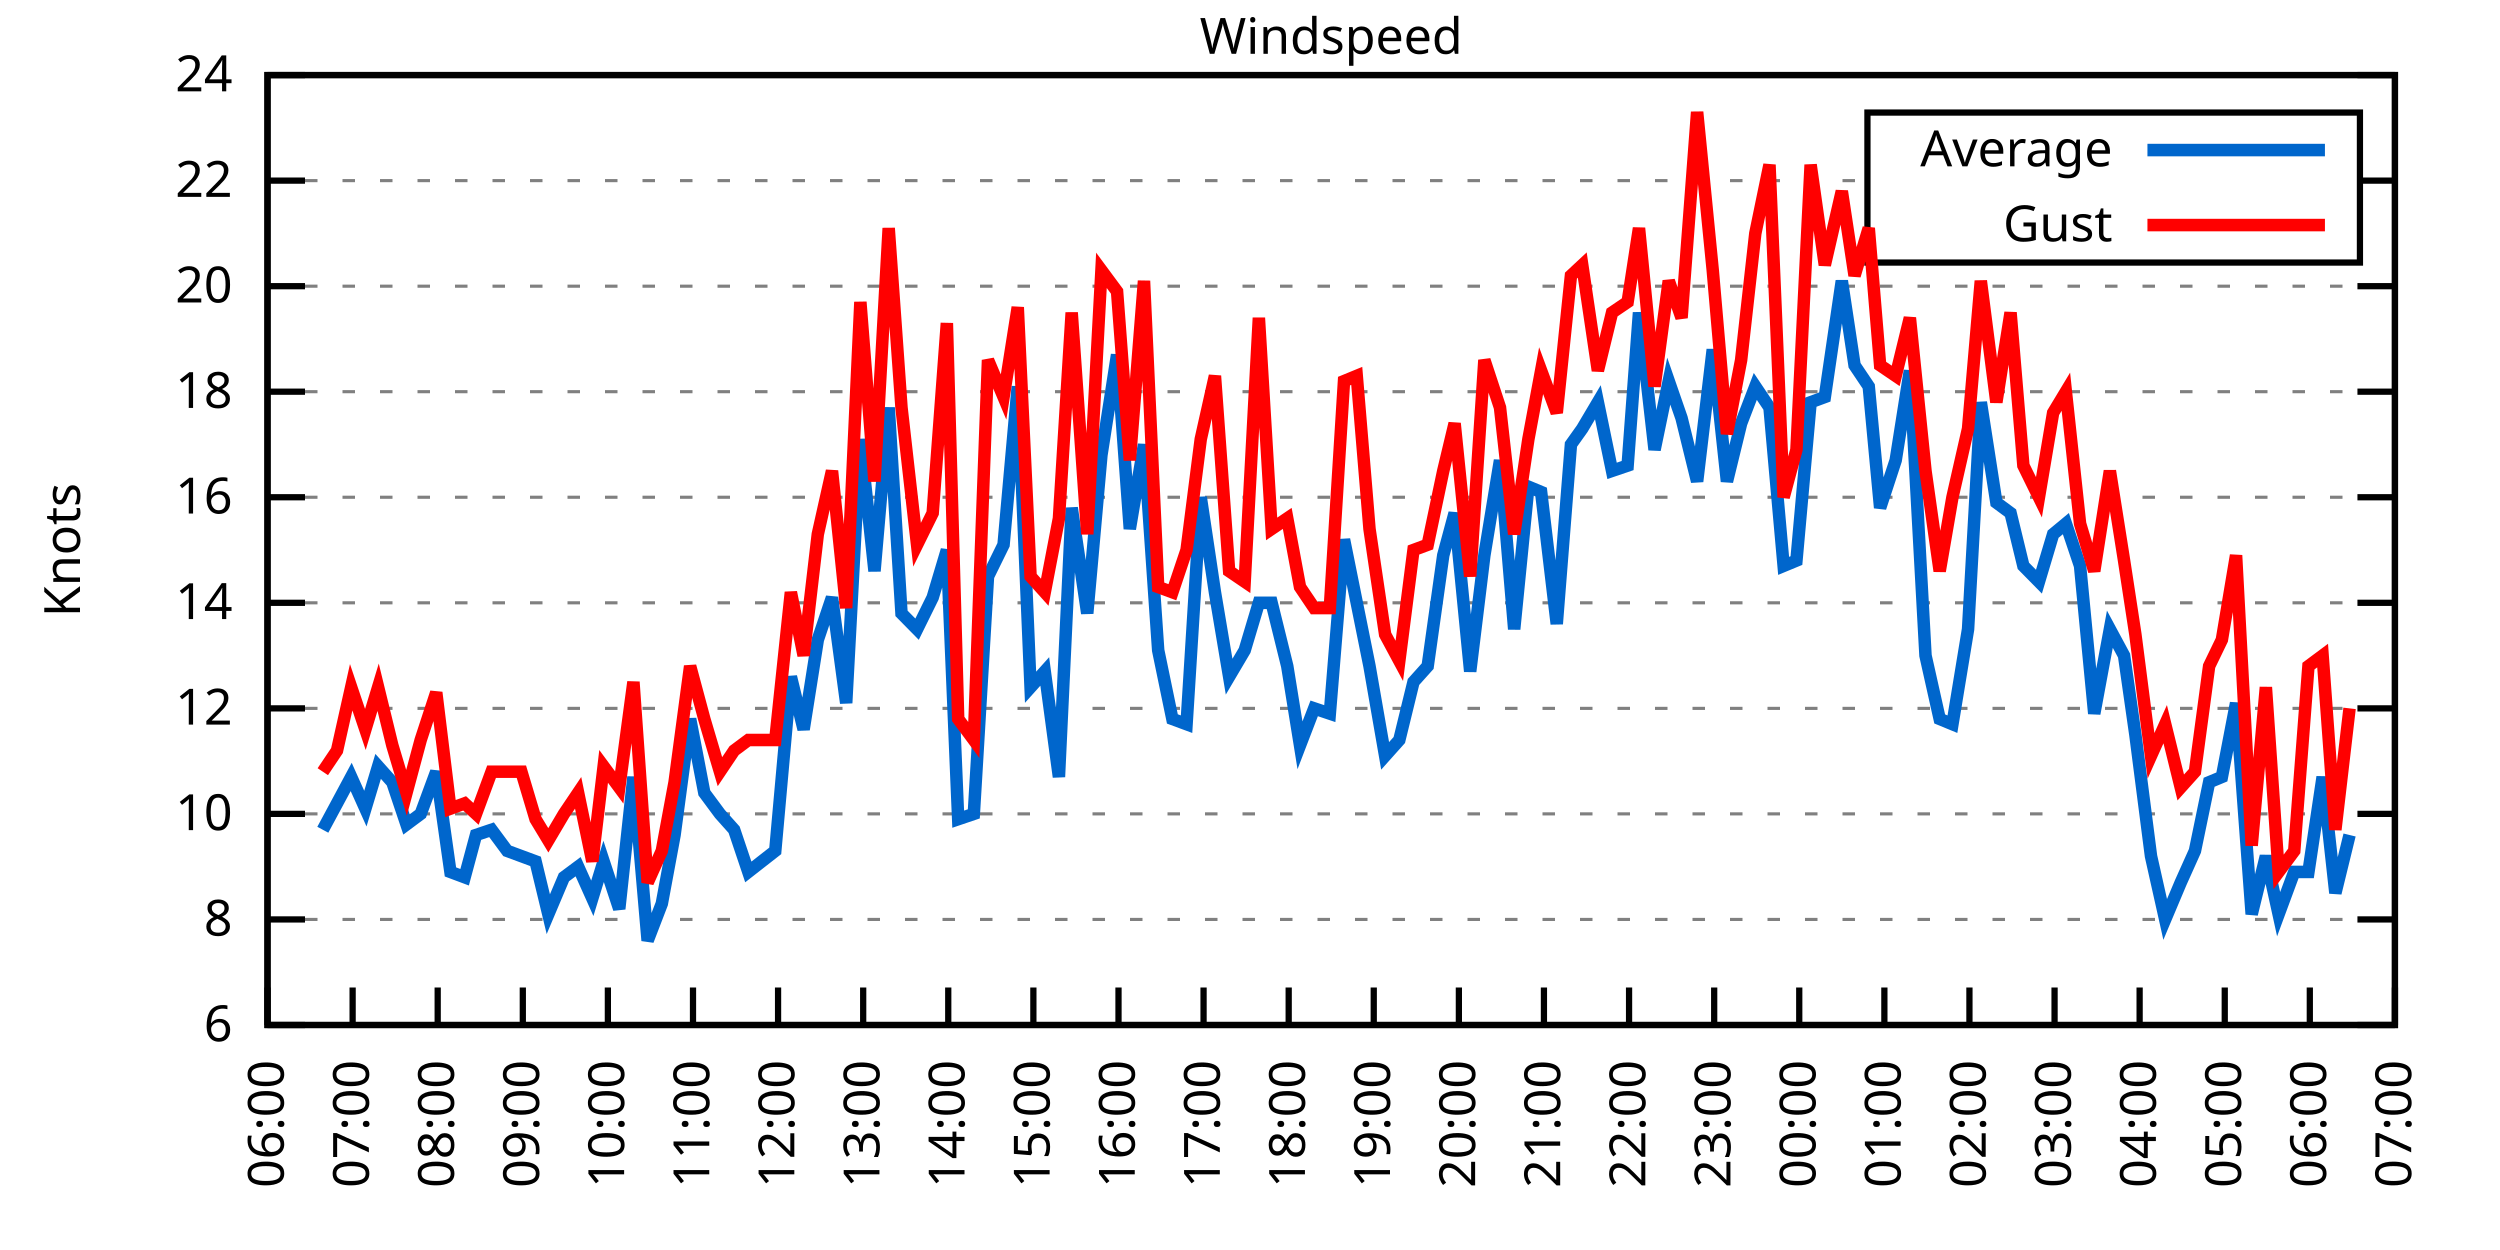
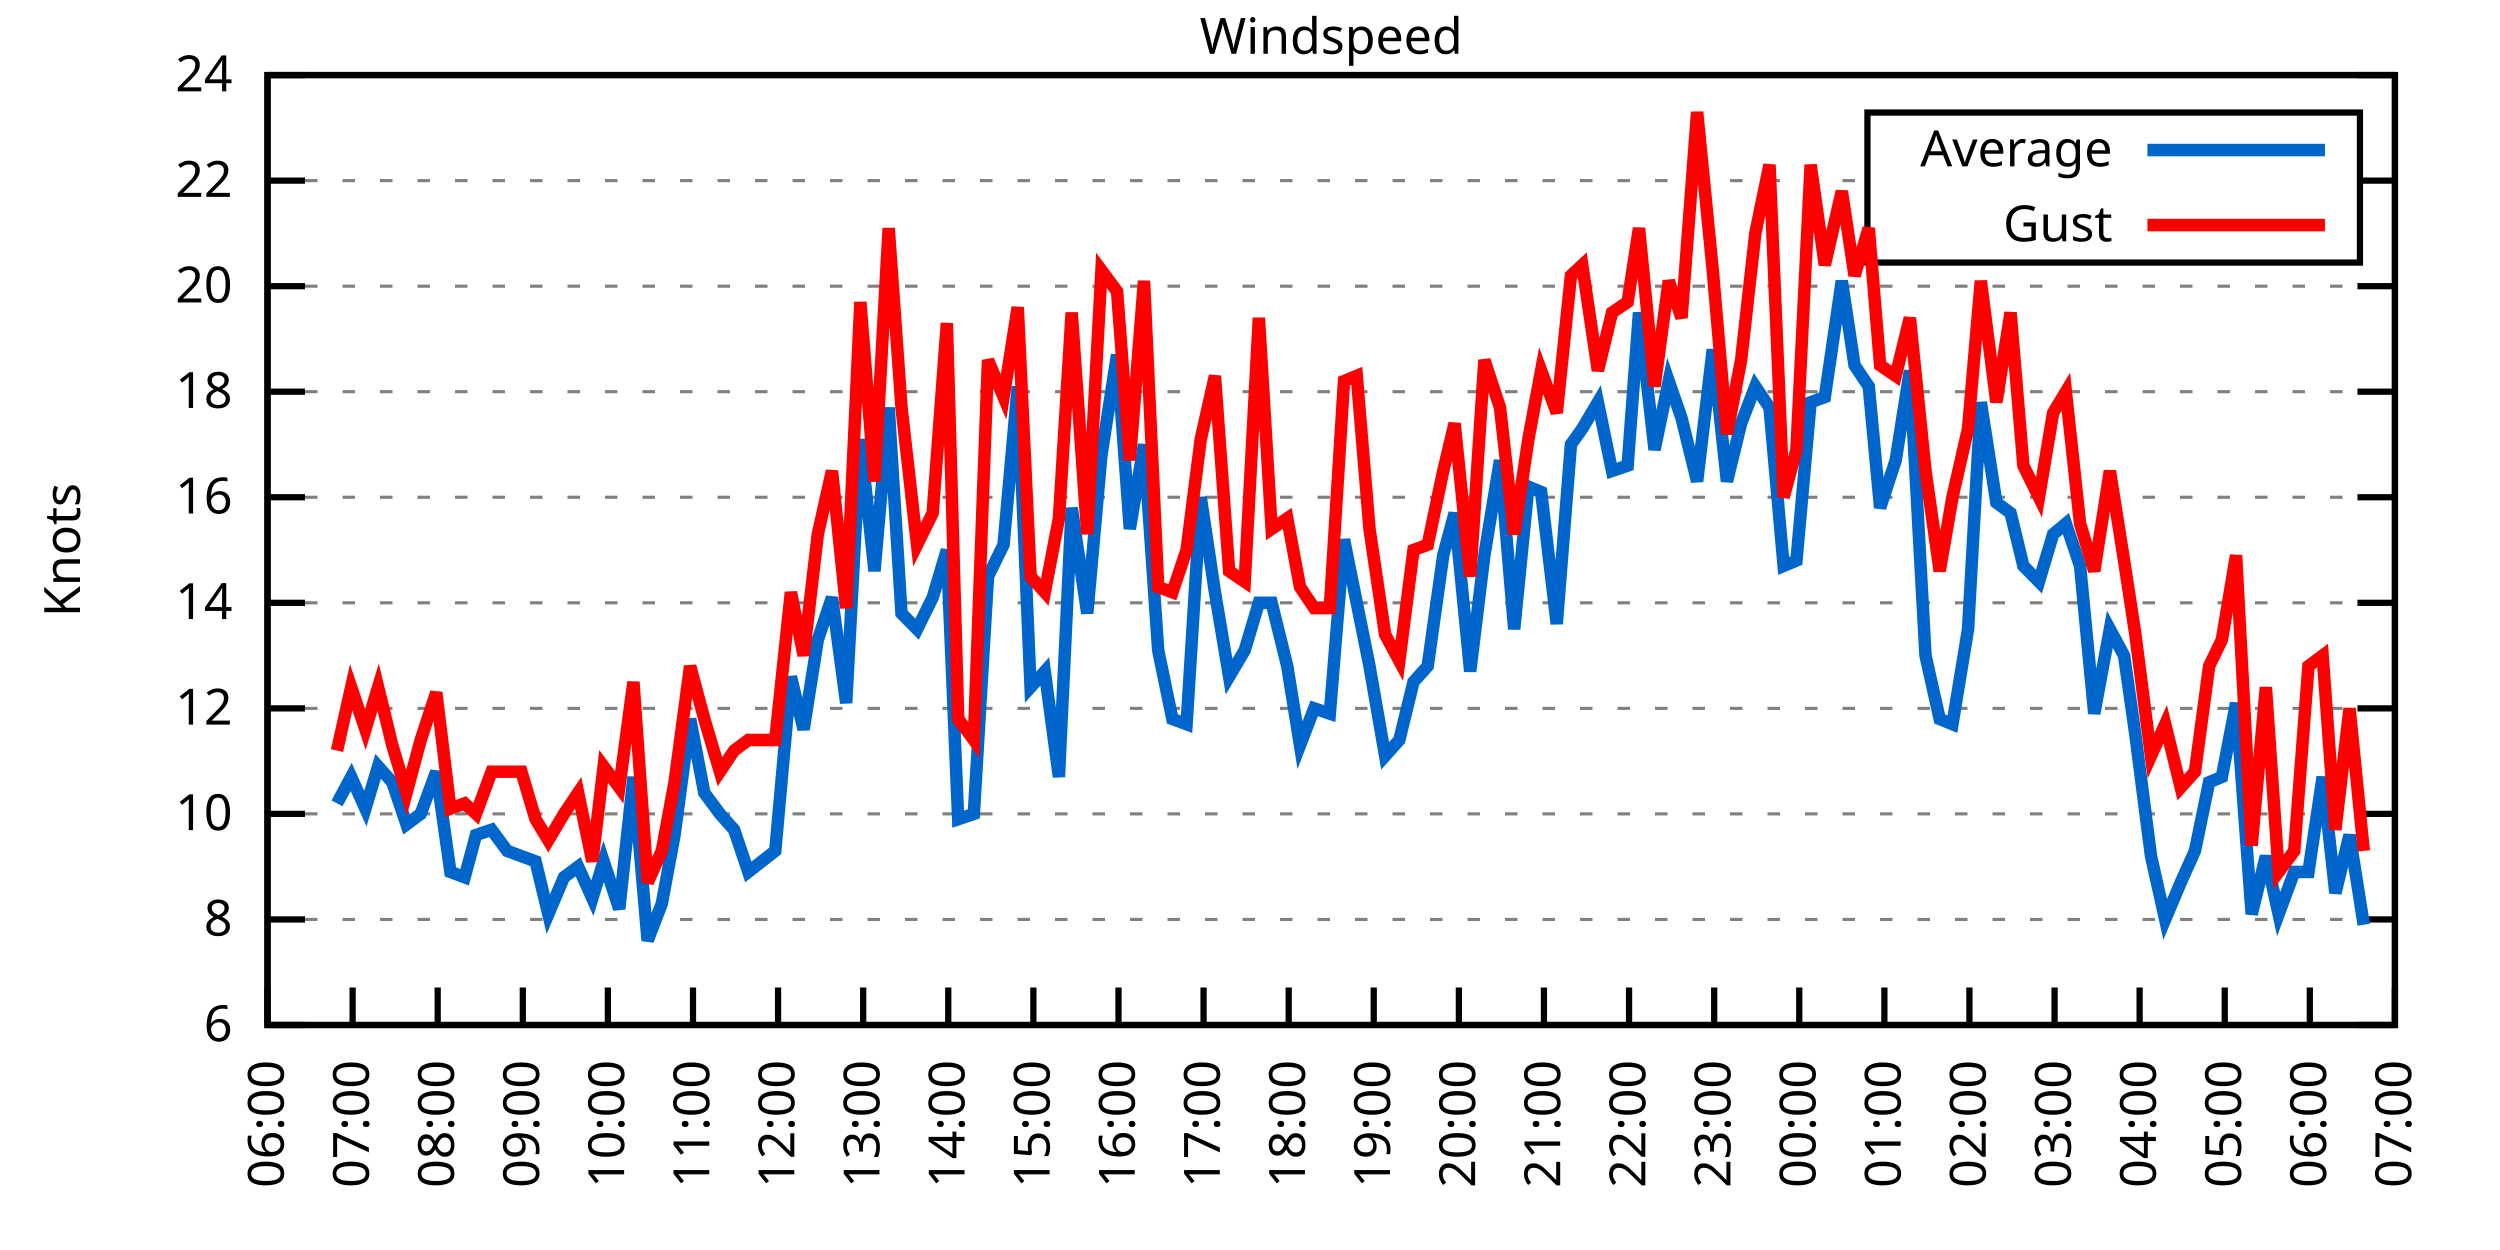
<svg xmlns="http://www.w3.org/2000/svg" xmlns:xlink="http://www.w3.org/1999/xlink" width="400" height="200" viewBox="0 0 400 200">
  <g id="gnuplot_canvas">
    <rect x="0" y="0" width="400" height="200" fill="none" />
    <defs>
      <circle id="gpDot" r="0.5" stroke-width="0.5" stroke="currentColor" />
      <path id="gpPt0" stroke-width="0.333" stroke="currentColor" d="M-1,0 h2 M0,-1 v2" />
      <path id="gpPt1" stroke-width="0.333" stroke="currentColor" d="M-1,-1 L1,1 M1,-1 L-1,1" />
      <path id="gpPt2" stroke-width="0.333" stroke="currentColor" d="M-1,0 L1,0 M0,-1 L0,1 M-1,-1 L1,1 M-1,1 L1,-1" />
      <rect id="gpPt3" stroke-width="0.333" stroke="currentColor" x="-1" y="-1" width="2" height="2" />
      <rect id="gpPt4" stroke-width="0.333" stroke="currentColor" fill="currentColor" x="-1" y="-1" width="2" height="2" />
      <circle id="gpPt5" stroke-width="0.333" stroke="currentColor" cx="0" cy="0" r="1" />
      <use xlink:href="#gpPt5" id="gpPt6" fill="currentColor" stroke="none" />
      <path id="gpPt7" stroke-width="0.333" stroke="currentColor" d="M0,-1.33 L-1.33,0.67 L1.33,0.67 z" />
      <use xlink:href="#gpPt7" id="gpPt8" fill="currentColor" stroke="none" />
      <use xlink:href="#gpPt7" id="gpPt9" stroke="currentColor" transform="rotate(180)" />
      <use xlink:href="#gpPt9" id="gpPt10" fill="currentColor" stroke="none" />
      <use xlink:href="#gpPt3" id="gpPt11" stroke="currentColor" transform="rotate(45)" />
      <use xlink:href="#gpPt11" id="gpPt12" fill="currentColor" stroke="none" />
      <path id="gpPt13" stroke-width="0.333" stroke="currentColor" d="M0,1.330 L1.265,0.411 L0.782,-1.067 L-0.782,-1.076 L-1.265,0.411 z" />
      <use xlink:href="#gpPt13" id="gpPt14" fill="currentColor" stroke="none" />
      <filter id="textbox" filterUnits="objectBoundingBox" x="0" y="0" height="1" width="1">
        <feFlood flood-color="white" flood-opacity="1" result="bgnd" />
        <feComposite in="SourceGraphic" in2="bgnd" operator="atop" />
      </filter>
      <filter id="greybox" filterUnits="objectBoundingBox" x="0" y="0" height="1" width="1">
        <feFlood flood-color="lightgrey" flood-opacity="1" result="grey" />
        <feComposite in="SourceGraphic" in2="grey" operator="atop" />
      </filter>
    </defs>
    <g fill="none" color="white" stroke="currentColor" stroke-width="1.00" stroke-linecap="butt" stroke-linejoin="miter">
</g>
    <g fill="none" color="black" stroke="currentColor" stroke-width="1.00" stroke-linecap="butt" stroke-linejoin="miter">
      <g stroke="none" shape-rendering="crispEdges">
        <polygon fill="rgb(255, 255, 255)" points="42.80,164.00 383.18,164.00 383.18,12.02 42.80,12.02 " />
      </g>
    </g>
    <g fill="none" color="black" stroke="currentColor" stroke-width="1.00" stroke-linecap="butt" stroke-linejoin="miter">
</g>
    <g fill="none" color="black" stroke="black" stroke-width="0.50" stroke-linecap="butt" stroke-linejoin="miter">
</g>
    <g fill="none" color="gray" stroke="currentColor" stroke-width="0.50" stroke-linecap="butt" stroke-linejoin="miter">
      <path stroke="gray" stroke-dasharray="2,4" class="gridline" d="M42.80,164.00 L383.19,164.00  " />
    </g>
    <g fill="none" color="gray" stroke="gray" stroke-width="1.00" stroke-linecap="butt" stroke-linejoin="miter">
</g>
    <g fill="none" color="black" stroke="currentColor" stroke-width="1.00" stroke-linecap="butt" stroke-linejoin="miter">
      <path stroke="black" d="M42.80,164.00 L48.80,164.00 M383.19,164.00 L377.19,164.00  " />
      <g transform="translate(37.20,166.60)" stroke="none" fill="black" font-family="Sans" font-size="8.00" text-anchor="end">
        <text>
          <tspan font-family="Sans"> 6</tspan>
        </text>
      </g>
    </g>
    <g fill="none" color="black" stroke="currentColor" stroke-width="1.00" stroke-linecap="butt" stroke-linejoin="miter">
</g>
    <g fill="none" color="black" stroke="black" stroke-width="0.50" stroke-linecap="butt" stroke-linejoin="miter">
</g>
    <g fill="none" color="gray" stroke="currentColor" stroke-width="0.50" stroke-linecap="butt" stroke-linejoin="miter">
      <path stroke="gray" stroke-dasharray="2,4" class="gridline" d="M42.80,147.11 L383.19,147.11  " />
    </g>
    <g fill="none" color="gray" stroke="gray" stroke-width="1.00" stroke-linecap="butt" stroke-linejoin="miter">
</g>
    <g fill="none" color="black" stroke="currentColor" stroke-width="1.00" stroke-linecap="butt" stroke-linejoin="miter">
      <path stroke="black" d="M42.80,147.11 L48.80,147.11 M383.19,147.11 L377.19,147.11  " />
      <g transform="translate(37.20,149.71)" stroke="none" fill="black" font-family="Sans" font-size="8.00" text-anchor="end">
        <text>
          <tspan font-family="Sans"> 8</tspan>
        </text>
      </g>
    </g>
    <g fill="none" color="black" stroke="currentColor" stroke-width="1.00" stroke-linecap="butt" stroke-linejoin="miter">
</g>
    <g fill="none" color="black" stroke="black" stroke-width="0.50" stroke-linecap="butt" stroke-linejoin="miter">
</g>
    <g fill="none" color="gray" stroke="currentColor" stroke-width="0.50" stroke-linecap="butt" stroke-linejoin="miter">
      <path stroke="gray" stroke-dasharray="2,4" class="gridline" d="M42.80,130.22 L383.19,130.22  " />
    </g>
    <g fill="none" color="gray" stroke="gray" stroke-width="1.00" stroke-linecap="butt" stroke-linejoin="miter">
</g>
    <g fill="none" color="black" stroke="currentColor" stroke-width="1.00" stroke-linecap="butt" stroke-linejoin="miter">
      <path stroke="black" d="M42.80,130.22 L48.80,130.22 M383.19,130.22 L377.19,130.22  " />
      <g transform="translate(37.20,132.82)" stroke="none" fill="black" font-family="Sans" font-size="8.00" text-anchor="end">
        <text>
          <tspan font-family="Sans"> 10</tspan>
        </text>
      </g>
    </g>
    <g fill="none" color="black" stroke="currentColor" stroke-width="1.00" stroke-linecap="butt" stroke-linejoin="miter">
</g>
    <g fill="none" color="black" stroke="black" stroke-width="0.50" stroke-linecap="butt" stroke-linejoin="miter">
</g>
    <g fill="none" color="gray" stroke="currentColor" stroke-width="0.50" stroke-linecap="butt" stroke-linejoin="miter">
      <path stroke="gray" stroke-dasharray="2,4" class="gridline" d="M42.80,113.34 L383.19,113.34  " />
    </g>
    <g fill="none" color="gray" stroke="gray" stroke-width="1.00" stroke-linecap="butt" stroke-linejoin="miter">
</g>
    <g fill="none" color="black" stroke="currentColor" stroke-width="1.00" stroke-linecap="butt" stroke-linejoin="miter">
      <path stroke="black" d="M42.80,113.34 L48.80,113.34 M383.19,113.34 L377.19,113.34  " />
      <g transform="translate(37.20,115.94)" stroke="none" fill="black" font-family="Sans" font-size="8.00" text-anchor="end">
        <text>
          <tspan font-family="Sans"> 12</tspan>
        </text>
      </g>
    </g>
    <g fill="none" color="black" stroke="currentColor" stroke-width="1.00" stroke-linecap="butt" stroke-linejoin="miter">
</g>
    <g fill="none" color="black" stroke="black" stroke-width="0.50" stroke-linecap="butt" stroke-linejoin="miter">
</g>
    <g fill="none" color="gray" stroke="currentColor" stroke-width="0.50" stroke-linecap="butt" stroke-linejoin="miter">
      <path stroke="gray" stroke-dasharray="2,4" class="gridline" d="M42.80,96.45 L383.19,96.45  " />
    </g>
    <g fill="none" color="gray" stroke="gray" stroke-width="1.00" stroke-linecap="butt" stroke-linejoin="miter">
</g>
    <g fill="none" color="black" stroke="currentColor" stroke-width="1.00" stroke-linecap="butt" stroke-linejoin="miter">
      <path stroke="black" d="M42.80,96.45 L48.80,96.45 M383.19,96.45 L377.19,96.45  " />
      <g transform="translate(37.20,99.05)" stroke="none" fill="black" font-family="Sans" font-size="8.00" text-anchor="end">
        <text>
          <tspan font-family="Sans"> 14</tspan>
        </text>
      </g>
    </g>
    <g fill="none" color="black" stroke="currentColor" stroke-width="1.00" stroke-linecap="butt" stroke-linejoin="miter">
</g>
    <g fill="none" color="black" stroke="black" stroke-width="0.50" stroke-linecap="butt" stroke-linejoin="miter">
</g>
    <g fill="none" color="gray" stroke="currentColor" stroke-width="0.50" stroke-linecap="butt" stroke-linejoin="miter">
      <path stroke="gray" stroke-dasharray="2,4" class="gridline" d="M42.80,79.56 L383.19,79.56  " />
    </g>
    <g fill="none" color="gray" stroke="gray" stroke-width="1.00" stroke-linecap="butt" stroke-linejoin="miter">
</g>
    <g fill="none" color="black" stroke="currentColor" stroke-width="1.00" stroke-linecap="butt" stroke-linejoin="miter">
      <path stroke="black" d="M42.80,79.56 L48.80,79.56 M383.19,79.56 L377.19,79.56  " />
      <g transform="translate(37.20,82.16)" stroke="none" fill="black" font-family="Sans" font-size="8.00" text-anchor="end">
        <text>
          <tspan font-family="Sans"> 16</tspan>
        </text>
      </g>
    </g>
    <g fill="none" color="black" stroke="currentColor" stroke-width="1.00" stroke-linecap="butt" stroke-linejoin="miter">
</g>
    <g fill="none" color="black" stroke="black" stroke-width="0.50" stroke-linecap="butt" stroke-linejoin="miter">
</g>
    <g fill="none" color="gray" stroke="currentColor" stroke-width="0.50" stroke-linecap="butt" stroke-linejoin="miter">
      <path stroke="gray" stroke-dasharray="2,4" class="gridline" d="M42.80,62.67 L383.19,62.67  " />
    </g>
    <g fill="none" color="gray" stroke="gray" stroke-width="1.00" stroke-linecap="butt" stroke-linejoin="miter">
</g>
    <g fill="none" color="black" stroke="currentColor" stroke-width="1.00" stroke-linecap="butt" stroke-linejoin="miter">
      <path stroke="black" d="M42.80,62.67 L48.80,62.67 M383.19,62.67 L377.19,62.67  " />
      <g transform="translate(37.20,65.27)" stroke="none" fill="black" font-family="Sans" font-size="8.00" text-anchor="end">
        <text>
          <tspan font-family="Sans"> 18</tspan>
        </text>
      </g>
    </g>
    <g fill="none" color="black" stroke="currentColor" stroke-width="1.00" stroke-linecap="butt" stroke-linejoin="miter">
</g>
    <g fill="none" color="black" stroke="black" stroke-width="0.50" stroke-linecap="butt" stroke-linejoin="miter">
</g>
    <g fill="none" color="gray" stroke="currentColor" stroke-width="0.50" stroke-linecap="butt" stroke-linejoin="miter">
      <path stroke="gray" stroke-dasharray="2,4" class="gridline" d="M42.80,45.79 L383.19,45.79  " />
    </g>
    <g fill="none" color="gray" stroke="gray" stroke-width="1.00" stroke-linecap="butt" stroke-linejoin="miter">
</g>
    <g fill="none" color="black" stroke="currentColor" stroke-width="1.00" stroke-linecap="butt" stroke-linejoin="miter">
      <path stroke="black" d="M42.80,45.79 L48.80,45.79 M383.19,45.79 L377.19,45.79  " />
      <g transform="translate(37.20,48.39)" stroke="none" fill="black" font-family="Sans" font-size="8.00" text-anchor="end">
        <text>
          <tspan font-family="Sans"> 20</tspan>
        </text>
      </g>
    </g>
    <g fill="none" color="black" stroke="currentColor" stroke-width="1.00" stroke-linecap="butt" stroke-linejoin="miter">
</g>
    <g fill="none" color="black" stroke="black" stroke-width="0.50" stroke-linecap="butt" stroke-linejoin="miter">
</g>
    <g fill="none" color="gray" stroke="currentColor" stroke-width="0.50" stroke-linecap="butt" stroke-linejoin="miter">
      <path stroke="gray" stroke-dasharray="2,4" class="gridline" d="M42.80,28.90 L298.79,28.90 M377.59,28.90 L383.19,28.90  " />
    </g>
    <g fill="none" color="gray" stroke="gray" stroke-width="1.00" stroke-linecap="butt" stroke-linejoin="miter">
</g>
    <g fill="none" color="black" stroke="currentColor" stroke-width="1.00" stroke-linecap="butt" stroke-linejoin="miter">
      <path stroke="black" d="M42.80,28.90 L48.80,28.90 M383.19,28.90 L377.19,28.90  " />
      <g transform="translate(37.20,31.50)" stroke="none" fill="black" font-family="Sans" font-size="8.00" text-anchor="end">
        <text>
          <tspan font-family="Sans"> 22</tspan>
        </text>
      </g>
    </g>
    <g fill="none" color="black" stroke="currentColor" stroke-width="1.00" stroke-linecap="butt" stroke-linejoin="miter">
</g>
    <g fill="none" color="black" stroke="black" stroke-width="0.50" stroke-linecap="butt" stroke-linejoin="miter">
</g>
    <g fill="none" color="gray" stroke="currentColor" stroke-width="0.50" stroke-linecap="butt" stroke-linejoin="miter">
      <path stroke="gray" stroke-dasharray="2,4" class="gridline" d="M42.80,12.01 L383.19,12.01  " />
    </g>
    <g fill="none" color="gray" stroke="gray" stroke-width="1.00" stroke-linecap="butt" stroke-linejoin="miter">
</g>
    <g fill="none" color="black" stroke="currentColor" stroke-width="1.00" stroke-linecap="butt" stroke-linejoin="miter">
      <path stroke="black" d="M42.80,12.01 L48.80,12.01 M383.19,12.01 L377.19,12.01  " />
      <g transform="translate(37.20,14.61)" stroke="none" fill="black" font-family="Sans" font-size="8.00" text-anchor="end">
        <text>
          <tspan font-family="Sans"> 24</tspan>
        </text>
      </g>
    </g>
    <g fill="none" color="black" stroke="currentColor" stroke-width="1.00" stroke-linecap="butt" stroke-linejoin="miter">
      <path stroke="black" d="M42.80,164.00 L42.80,158.00  " />
      <g transform="translate(45.40,169.60) rotate(270.00)" stroke="none" fill="black" font-family="Sans" font-size="8.00" text-anchor="end">
        <text>
          <tspan font-family="Sans">06:00</tspan>
        </text>
      </g>
    </g>
    <g fill="none" color="black" stroke="currentColor" stroke-width="1.00" stroke-linecap="butt" stroke-linejoin="miter">
      <path stroke="black" d="M56.42,164.00 L56.42,158.00  " />
      <g transform="translate(59.02,169.60) rotate(270.00)" stroke="none" fill="black" font-family="Sans" font-size="8.00" text-anchor="end">
        <text>
          <tspan font-family="Sans">07:00</tspan>
        </text>
      </g>
    </g>
    <g fill="none" color="black" stroke="currentColor" stroke-width="1.00" stroke-linecap="butt" stroke-linejoin="miter">
      <path stroke="black" d="M70.03,164.00 L70.03,158.00  " />
      <g transform="translate(72.63,169.60) rotate(270.00)" stroke="none" fill="black" font-family="Sans" font-size="8.00" text-anchor="end">
        <text>
          <tspan font-family="Sans">08:00</tspan>
        </text>
      </g>
    </g>
    <g fill="none" color="black" stroke="currentColor" stroke-width="1.00" stroke-linecap="butt" stroke-linejoin="miter">
      <path stroke="black" d="M83.65,164.00 L83.65,158.00  " />
      <g transform="translate(86.25,169.60) rotate(270.00)" stroke="none" fill="black" font-family="Sans" font-size="8.00" text-anchor="end">
        <text>
          <tspan font-family="Sans">09:00</tspan>
        </text>
      </g>
    </g>
    <g fill="none" color="black" stroke="currentColor" stroke-width="1.00" stroke-linecap="butt" stroke-linejoin="miter">
      <path stroke="black" d="M97.26,164.00 L97.26,158.00  " />
      <g transform="translate(99.86,169.60) rotate(270.00)" stroke="none" fill="black" font-family="Sans" font-size="8.00" text-anchor="end">
        <text>
          <tspan font-family="Sans">10:00</tspan>
        </text>
      </g>
    </g>
    <g fill="none" color="black" stroke="currentColor" stroke-width="1.00" stroke-linecap="butt" stroke-linejoin="miter">
      <path stroke="black" d="M110.88,164.00 L110.88,158.00  " />
      <g transform="translate(113.48,169.60) rotate(270.00)" stroke="none" fill="black" font-family="Sans" font-size="8.00" text-anchor="end">
        <text>
          <tspan font-family="Sans">11:00</tspan>
        </text>
      </g>
    </g>
    <g fill="none" color="black" stroke="currentColor" stroke-width="1.00" stroke-linecap="butt" stroke-linejoin="miter">
      <path stroke="black" d="M124.49,164.00 L124.49,158.00  " />
      <g transform="translate(127.09,169.60) rotate(270.00)" stroke="none" fill="black" font-family="Sans" font-size="8.00" text-anchor="end">
        <text>
          <tspan font-family="Sans">12:00</tspan>
        </text>
      </g>
    </g>
    <g fill="none" color="black" stroke="currentColor" stroke-width="1.00" stroke-linecap="butt" stroke-linejoin="miter">
      <path stroke="black" d="M138.11,164.00 L138.11,158.00  " />
      <g transform="translate(140.71,169.60) rotate(270.00)" stroke="none" fill="black" font-family="Sans" font-size="8.00" text-anchor="end">
        <text>
          <tspan font-family="Sans">13:00</tspan>
        </text>
      </g>
    </g>
    <g fill="none" color="black" stroke="currentColor" stroke-width="1.00" stroke-linecap="butt" stroke-linejoin="miter">
      <path stroke="black" d="M151.72,164.00 L151.72,158.00  " />
      <g transform="translate(154.32,169.60) rotate(270.00)" stroke="none" fill="black" font-family="Sans" font-size="8.00" text-anchor="end">
        <text>
          <tspan font-family="Sans">14:00</tspan>
        </text>
      </g>
    </g>
    <g fill="none" color="black" stroke="currentColor" stroke-width="1.00" stroke-linecap="butt" stroke-linejoin="miter">
      <path stroke="black" d="M165.34,164.00 L165.34,158.00  " />
      <g transform="translate(167.94,169.60) rotate(270.00)" stroke="none" fill="black" font-family="Sans" font-size="8.00" text-anchor="end">
        <text>
          <tspan font-family="Sans">15:00</tspan>
        </text>
      </g>
    </g>
    <g fill="none" color="black" stroke="currentColor" stroke-width="1.00" stroke-linecap="butt" stroke-linejoin="miter">
      <path stroke="black" d="M178.96,164.00 L178.96,158.00  " />
      <g transform="translate(181.56,169.60) rotate(270.00)" stroke="none" fill="black" font-family="Sans" font-size="8.00" text-anchor="end">
        <text>
          <tspan font-family="Sans">16:00</tspan>
        </text>
      </g>
    </g>
    <g fill="none" color="black" stroke="currentColor" stroke-width="1.00" stroke-linecap="butt" stroke-linejoin="miter">
      <path stroke="black" d="M192.57,164.00 L192.57,158.00  " />
      <g transform="translate(195.17,169.60) rotate(270.00)" stroke="none" fill="black" font-family="Sans" font-size="8.00" text-anchor="end">
        <text>
          <tspan font-family="Sans">17:00</tspan>
        </text>
      </g>
    </g>
    <g fill="none" color="black" stroke="currentColor" stroke-width="1.00" stroke-linecap="butt" stroke-linejoin="miter">
      <path stroke="black" d="M206.19,164.00 L206.19,158.00  " />
      <g transform="translate(208.79,169.60) rotate(270.00)" stroke="none" fill="black" font-family="Sans" font-size="8.00" text-anchor="end">
        <text>
          <tspan font-family="Sans">18:00</tspan>
        </text>
      </g>
    </g>
    <g fill="none" color="black" stroke="currentColor" stroke-width="1.00" stroke-linecap="butt" stroke-linejoin="miter">
      <path stroke="black" d="M219.80,164.00 L219.80,158.00  " />
      <g transform="translate(222.40,169.60) rotate(270.00)" stroke="none" fill="black" font-family="Sans" font-size="8.00" text-anchor="end">
        <text>
          <tspan font-family="Sans">19:00</tspan>
        </text>
      </g>
    </g>
    <g fill="none" color="black" stroke="currentColor" stroke-width="1.00" stroke-linecap="butt" stroke-linejoin="miter">
      <path stroke="black" d="M233.42,164.00 L233.42,158.00  " />
      <g transform="translate(236.02,169.60) rotate(270.00)" stroke="none" fill="black" font-family="Sans" font-size="8.00" text-anchor="end">
        <text>
          <tspan font-family="Sans">20:00</tspan>
        </text>
      </g>
    </g>
    <g fill="none" color="black" stroke="currentColor" stroke-width="1.00" stroke-linecap="butt" stroke-linejoin="miter">
      <path stroke="black" d="M247.03,164.00 L247.03,158.00  " />
      <g transform="translate(249.63,169.60) rotate(270.00)" stroke="none" fill="black" font-family="Sans" font-size="8.00" text-anchor="end">
        <text>
          <tspan font-family="Sans">21:00</tspan>
        </text>
      </g>
    </g>
    <g fill="none" color="black" stroke="currentColor" stroke-width="1.00" stroke-linecap="butt" stroke-linejoin="miter">
      <path stroke="black" d="M260.65,164.00 L260.65,158.00  " />
      <g transform="translate(263.25,169.60) rotate(270.00)" stroke="none" fill="black" font-family="Sans" font-size="8.00" text-anchor="end">
        <text>
          <tspan font-family="Sans">22:00</tspan>
        </text>
      </g>
    </g>
    <g fill="none" color="black" stroke="currentColor" stroke-width="1.00" stroke-linecap="butt" stroke-linejoin="miter">
      <path stroke="black" d="M274.27,164.00 L274.27,158.00  " />
      <g transform="translate(276.87,169.60) rotate(270.00)" stroke="none" fill="black" font-family="Sans" font-size="8.00" text-anchor="end">
        <text>
          <tspan font-family="Sans">23:00</tspan>
        </text>
      </g>
    </g>
    <g fill="none" color="black" stroke="currentColor" stroke-width="1.00" stroke-linecap="butt" stroke-linejoin="miter">
      <path stroke="black" d="M287.88,164.00 L287.88,158.00  " />
      <g transform="translate(290.48,169.60) rotate(270.00)" stroke="none" fill="black" font-family="Sans" font-size="8.00" text-anchor="end">
        <text>
          <tspan font-family="Sans">00:00</tspan>
        </text>
      </g>
    </g>
    <g fill="none" color="black" stroke="currentColor" stroke-width="1.00" stroke-linecap="butt" stroke-linejoin="miter">
      <path stroke="black" d="M301.50,164.00 L301.50,158.00  " />
      <g transform="translate(304.10,169.60) rotate(270.00)" stroke="none" fill="black" font-family="Sans" font-size="8.00" text-anchor="end">
        <text>
          <tspan font-family="Sans">01:00</tspan>
        </text>
      </g>
    </g>
    <g fill="none" color="black" stroke="currentColor" stroke-width="1.00" stroke-linecap="butt" stroke-linejoin="miter">
      <path stroke="black" d="M315.11,164.00 L315.11,158.00  " />
      <g transform="translate(317.71,169.60) rotate(270.00)" stroke="none" fill="black" font-family="Sans" font-size="8.00" text-anchor="end">
        <text>
          <tspan font-family="Sans">02:00</tspan>
        </text>
      </g>
    </g>
    <g fill="none" color="black" stroke="currentColor" stroke-width="1.00" stroke-linecap="butt" stroke-linejoin="miter">
      <path stroke="black" d="M328.73,164.00 L328.73,158.00  " />
      <g transform="translate(331.33,169.60) rotate(270.00)" stroke="none" fill="black" font-family="Sans" font-size="8.00" text-anchor="end">
        <text>
          <tspan font-family="Sans">03:00</tspan>
        </text>
      </g>
    </g>
    <g fill="none" color="black" stroke="currentColor" stroke-width="1.00" stroke-linecap="butt" stroke-linejoin="miter">
      <path stroke="black" d="M342.34,164.00 L342.34,158.00  " />
      <g transform="translate(344.94,169.60) rotate(270.00)" stroke="none" fill="black" font-family="Sans" font-size="8.00" text-anchor="end">
        <text>
          <tspan font-family="Sans">04:00</tspan>
        </text>
      </g>
    </g>
    <g fill="none" color="black" stroke="currentColor" stroke-width="1.00" stroke-linecap="butt" stroke-linejoin="miter">
      <path stroke="black" d="M355.96,164.00 L355.96,158.00  " />
      <g transform="translate(358.56,169.60) rotate(270.00)" stroke="none" fill="black" font-family="Sans" font-size="8.00" text-anchor="end">
        <text>
          <tspan font-family="Sans">05:00</tspan>
        </text>
      </g>
    </g>
    <g fill="none" color="black" stroke="currentColor" stroke-width="1.00" stroke-linecap="butt" stroke-linejoin="miter">
      <path stroke="black" d="M369.57,164.00 L369.57,158.00  " />
      <g transform="translate(372.17,169.60) rotate(270.00)" stroke="none" fill="black" font-family="Sans" font-size="8.00" text-anchor="end">
        <text>
          <tspan font-family="Sans">06:00</tspan>
        </text>
      </g>
    </g>
    <g fill="none" color="black" stroke="currentColor" stroke-width="1.00" stroke-linecap="butt" stroke-linejoin="miter">
      <path stroke="black" d="M383.19,164.00 L383.19,158.00  " />
      <g transform="translate(385.79,169.60) rotate(270.00)" stroke="none" fill="black" font-family="Sans" font-size="8.00" text-anchor="end">
        <text>
          <tspan font-family="Sans">07:00</tspan>
        </text>
      </g>
    </g>
    <g fill="none" color="black" stroke="currentColor" stroke-width="1.00" stroke-linecap="butt" stroke-linejoin="miter">
</g>
    <g fill="none" color="black" stroke="currentColor" stroke-width="1.00" stroke-linecap="butt" stroke-linejoin="miter">
      <path stroke="black" d="M42.80,12.01 L42.80,164.00 L383.19,164.00 L383.19,12.01 L42.80,12.01 Z  " />
    </g>
    <g fill="none" color="black" stroke="currentColor" stroke-width="1.00" stroke-linecap="butt" stroke-linejoin="miter">
</g>
    <g fill="none" color="black" stroke="currentColor" stroke-width="1.00" stroke-linecap="butt" stroke-linejoin="miter">
      <path stroke="black" d="M298.79,42.01 L298.79,18.01 L377.59,18.01 L377.59,42.01 L298.79,42.01 Z  " />
    </g>
    <g id="Windspeed_plot_1">
      <g fill="none" color="white" stroke="black" stroke-width="2.00" stroke-linecap="butt" stroke-linejoin="miter">
</g>
      <g fill="none" color="black" stroke="currentColor" stroke-width="2.00" stroke-linecap="butt" stroke-linejoin="miter">
        <g transform="translate(337.99,26.61)" stroke="none" fill="black" font-family="Sans" font-size="8.00" text-anchor="end">
          <text>
            <tspan font-family="Sans">Average</tspan>
          </text>
        </g>
      </g>
      <g fill="none" color="black" stroke="currentColor" stroke-width="2.00" stroke-linecap="butt" stroke-linejoin="miter">
-         <path stroke="rgb(  0, 102, 204)" d="M343.59,24.01 L371.99,24.01 M51.65,132.76 L53.92,128.54 L56.19,124.31 L58.46,129.38 L60.50,122.62 L62.77,125.16   L65.04,131.91 L67.31,130.22 L69.80,123.47 L72.07,139.51 L74.34,140.36 L76.16,133.60 L78.65,132.76 L81.15,136.14   L83.42,136.98 L85.69,137.82 L87.73,146.27 L90.23,140.36 L92.50,138.67 L94.77,143.73 L96.58,137.82 L99.08,145.42   L101.35,124.31 L103.62,150.49 L105.89,144.58 L107.93,133.60 L110.42,115.03 L112.69,126.85 L115.19,130.22 L117.46,132.76   L119.73,139.51 L124.04,136.14 L126.54,108.27 L128.58,116.71 L130.85,102.36 L133.12,95.60 L135.39,112.49 L137.66,70.27   L139.92,91.38 L142.19,65.21 L144.24,98.14 L146.73,100.67 L149.23,95.60 L151.50,88.00 L153.31,131.07 L155.81,130.22   L158.08,92.23 L160.57,87.16 L162.84,61.83 L164.89,109.96 L167.16,107.43 L169.43,124.31 L171.47,81.25 L173.96,98.14   L176.23,72.81 L178.73,56.76 L180.77,84.63 L183.04,71.12 L185.31,104.05 L187.58,115.03 L189.85,115.87 L192.12,79.56   L194.39,94.76 L196.66,108.27 L199.15,104.05 L201.42,96.45 L203.46,96.45 L205.96,106.58 L208.00,119.25 L210.27,113.34   L212.77,114.18 L215.04,86.32 L217.08,96.45 L219.12,106.58 L221.62,120.94 L223.89,118.40 L226.16,109.11 L228.43,106.58   L230.92,88.85 L232.74,82.09 L235.23,107.43 L237.50,88.85 L240.00,73.65 L242.27,100.67 L244.54,77.87 L246.58,78.72   L249.08,99.83 L251.35,71.12 L253.16,68.58 L255.66,64.36 L257.93,75.34 L260.42,74.49 L262.24,50.01 L264.73,71.96   L267.00,60.98 L269.05,66.90 L271.54,77.03 L274.04,55.92 L276.31,77.03 L278.58,67.74 L280.85,61.83 L283.12,65.21   L285.38,90.54 L287.43,89.69 L289.70,64.36 L291.97,63.52 L294.69,44.94 L296.73,58.45 L299.00,61.83 L300.82,81.25   L303.31,73.65 L305.58,59.30 L308.08,104.89 L310.35,115.03 L312.39,115.87 L314.89,100.67 L316.93,64.36 L319.42,80.41   L321.69,82.09 L323.74,90.54 L326.23,93.07 L328.50,85.47 L330.54,83.78 L332.81,90.54 L335.08,114.18 L337.58,100.67   L339.85,104.89 L341.66,117.56 L344.16,136.98 L346.43,147.11 L348.92,141.20 L351.19,136.14 L353.46,125.16 L355.50,124.31   L357.77,112.49 L360.27,146.27 L362.54,136.98 L364.58,146.27 L367.08,139.51 L369.35,139.51 L371.62,124.31 L373.66,142.89   L375.93,133.60  " />
+         <path stroke="rgb(  0, 102, 204)" d="M343.59,24.01 L371.99,24.01 M53.92,128.54 L56.19,124.31 L58.46,129.38 L60.50,122.62 L62.77,125.16 L65.04,131.91   L67.31,130.22 L69.80,123.47 L72.07,139.51 L74.34,140.36 L76.16,133.60 L78.65,132.76 L81.15,136.14 L83.42,136.98   L85.69,137.82 L87.73,146.27 L90.23,140.36 L92.50,138.67 L94.77,143.73 L96.58,137.82 L99.08,145.42 L101.35,124.31   L103.62,150.49 L105.89,144.58 L107.93,133.60 L110.42,115.03 L112.69,126.85 L115.19,130.22 L117.46,132.76 L119.73,139.51   L124.04,136.14 L126.54,108.27 L128.58,116.71 L130.85,102.36 L133.12,95.60 L135.39,112.49 L137.66,70.27 L139.92,91.38   L142.19,65.21 L144.24,98.14 L146.73,100.67 L149.23,95.60 L151.50,88.00 L153.31,131.07 L155.81,130.22 L158.08,92.23   L160.57,87.16 L162.84,61.83 L164.89,109.96 L167.16,107.43 L169.43,124.31 L171.47,81.25 L173.96,98.14 L176.23,72.81   L178.73,56.76 L180.77,84.63 L183.04,71.12 L185.31,104.05 L187.58,115.03 L189.85,115.87 L192.12,79.56 L194.39,94.76   L196.66,108.27 L199.15,104.05 L201.42,96.45 L203.46,96.45 L205.96,106.58 L208.00,119.25 L210.27,113.34 L212.77,114.18   L215.04,86.32 L217.08,96.45 L219.12,106.58 L221.62,120.94 L223.89,118.40 L226.16,109.11 L228.43,106.58 L230.92,88.85   L232.74,82.09 L235.23,107.43 L237.50,88.85 L240.00,73.65 L242.27,100.67 L244.54,77.87 L246.58,78.72 L249.08,99.83   L251.35,71.12 L253.16,68.58 L255.66,64.36 L257.93,75.34 L260.42,74.49 L262.24,50.01 L264.73,71.96 L267.00,60.98   L269.05,66.90 L271.54,77.03 L274.04,55.92 L276.31,77.03 L278.58,67.74 L280.85,61.83 L283.12,65.21 L285.38,90.54   L287.43,89.69 L289.70,64.36 L291.97,63.52 L294.69,44.94 L296.73,58.45 L299.00,61.83 L300.82,81.25 L303.31,73.65   L305.58,59.30 L308.08,104.89 L310.35,115.03 L312.39,115.87 L314.89,100.67 L316.93,64.36 L319.42,80.41 L321.69,82.09   L323.74,90.54 L326.23,93.07 L328.50,85.47 L330.54,83.78 L332.81,90.54 L335.08,114.18 L337.58,100.67 L339.85,104.89   L341.66,117.56 L344.16,136.98 L346.43,147.11 L348.92,141.20 L351.19,136.14 L353.46,125.16 L355.50,124.31 L357.77,112.49   L360.27,146.27 L362.54,136.98 L364.58,146.27 L367.08,139.51 L369.35,139.51 L371.62,124.31 L373.66,142.89 L375.93,133.60   L378.20,147.96  " />
      </g>
    </g>
    <g id="Windspeed_plot_2">
      <g fill="none" color="black" stroke="currentColor" stroke-width="2.00" stroke-linecap="butt" stroke-linejoin="miter">
        <g transform="translate(337.99,38.61)" stroke="none" fill="black" font-family="Sans" font-size="8.00" text-anchor="end">
          <text>
            <tspan font-family="Sans">Gust</tspan>
          </text>
        </g>
      </g>
      <g fill="none" color="black" stroke="currentColor" stroke-width="2.00" stroke-linecap="butt" stroke-linejoin="miter">
-         <path stroke="rgb(255,   0,   0)" d="M343.59,36.01 L371.99,36.01 M51.65,123.47 L53.92,120.09 L56.19,109.96 L58.46,116.71 L60.50,109.96 L62.77,119.25   L65.04,126.85 L67.31,118.40 L69.80,110.80 L72.07,129.38 L74.34,128.54 L76.16,130.22 L78.65,123.47 L81.15,123.47   L83.42,123.47 L85.69,131.07 L87.73,134.45 L90.23,130.22 L92.50,126.85 L94.77,137.82 L96.58,122.62 L99.08,126.00   L101.35,109.11 L103.62,141.20 L105.89,136.14 L107.93,125.16 L110.42,106.58 L112.69,115.03 L115.19,123.47 L117.46,120.09   L119.73,118.40 L124.04,118.40 L126.54,94.76 L128.58,104.89 L130.85,85.47 L133.12,75.34 L135.39,97.29 L137.66,48.32   L139.92,77.03 L142.19,36.50 L144.24,65.21 L146.73,87.16 L149.23,82.09 L151.50,51.70 L153.31,115.03 L155.81,118.40   L158.08,57.61 L160.57,63.52 L162.84,49.16 L164.89,92.23 L167.16,94.76 L169.43,82.94 L171.47,50.01 L173.96,85.47   L176.23,43.25 L178.73,46.63 L180.77,73.65 L183.04,44.94 L185.31,93.92 L187.58,94.76 L189.85,88.00 L192.12,70.27   L194.39,60.14 L196.66,91.38 L199.15,93.07 L201.42,50.85 L203.46,84.63 L205.96,82.94 L208.00,93.92 L210.27,97.29   L212.77,97.29 L215.04,60.98 L217.08,60.14 L219.12,84.63 L221.62,101.52 L223.89,105.74 L226.16,88.00 L228.43,87.16   L230.92,75.34 L232.74,67.74 L235.23,92.23 L237.50,57.61 L240.00,65.21 L242.27,85.47 L244.54,70.27 L246.58,59.30   L249.08,66.05 L251.35,44.10 L253.16,42.41 L255.66,59.30 L257.93,50.01 L260.42,48.32 L262.24,36.50 L264.73,61.83   L267.00,44.94 L269.05,50.85 L271.54,17.92 L274.04,43.25 L276.31,69.43 L278.58,57.61 L280.85,37.34 L283.12,26.36   L285.38,79.56 L287.43,71.96 L289.70,26.36 L291.97,42.41 L294.69,30.59 L296.73,44.10 L299.00,36.50 L300.82,58.45   L303.31,60.14 L305.58,50.85 L308.08,75.34 L310.35,91.38 L312.39,79.56 L314.89,68.58 L316.93,44.94 L319.42,64.36   L321.69,50.01 L323.74,74.49 L326.23,79.56 L328.50,66.05 L330.54,62.67 L332.81,83.78 L335.08,91.38 L337.58,75.34   L339.85,89.69 L341.66,101.52 L344.16,120.94 L346.43,115.87 L348.92,126.00 L351.19,123.47 L353.46,106.58 L355.50,102.36   L357.77,88.85 L360.27,135.29 L362.54,109.96 L364.58,139.51 L367.08,136.14 L369.35,106.58 L371.62,104.89 L373.66,132.76   L375.93,113.34  " />
+         <path stroke="rgb(255,   0,   0)" d="M343.59,36.01 L371.99,36.01 M53.92,120.09 L56.19,109.96 L58.46,116.71 L60.50,109.96 L62.77,119.25 L65.04,126.85   L67.31,118.40 L69.80,110.80 L72.07,129.38 L74.34,128.54 L76.16,130.22 L78.65,123.47 L81.15,123.47 L83.42,123.47   L85.69,131.07 L87.73,134.45 L90.23,130.22 L92.50,126.85 L94.77,137.82 L96.58,122.62 L99.08,126.00 L101.35,109.11   L103.62,141.20 L105.89,136.14 L107.93,125.16 L110.42,106.58 L112.69,115.03 L115.19,123.47 L117.46,120.09 L119.73,118.40   L124.04,118.40 L126.54,94.76 L128.58,104.89 L130.85,85.47 L133.12,75.34 L135.39,97.29 L137.66,48.32 L139.92,77.03   L142.19,36.50 L144.24,65.21 L146.73,87.16 L149.23,82.09 L151.50,51.70 L153.31,115.03 L155.81,118.40 L158.08,57.61   L160.57,63.52 L162.84,49.16 L164.89,92.23 L167.16,94.76 L169.43,82.94 L171.47,50.01 L173.96,85.47 L176.23,43.25   L178.73,46.63 L180.77,73.65 L183.04,44.94 L185.31,93.92 L187.58,94.76 L189.85,88.00 L192.12,70.27 L194.39,60.14   L196.66,91.38 L199.15,93.07 L201.42,50.85 L203.46,84.63 L205.96,82.94 L208.00,93.92 L210.27,97.29 L212.77,97.29   L215.04,60.98 L217.08,60.14 L219.12,84.63 L221.62,101.52 L223.89,105.74 L226.16,88.00 L228.43,87.16 L230.92,75.34   L232.74,67.74 L235.23,92.23 L237.50,57.61 L240.00,65.21 L242.27,85.47 L244.54,70.27 L246.58,59.30 L249.08,66.05   L251.35,44.10 L253.16,42.41 L255.66,59.30 L257.93,50.01 L260.42,48.32 L262.24,36.50 L264.73,61.83 L267.00,44.94   L269.05,50.85 L271.54,17.92 L274.04,43.25 L276.31,69.43 L278.58,57.61 L280.85,37.34 L283.12,26.36 L285.38,79.56   L287.43,71.96 L289.70,26.36 L291.97,42.41 L294.69,30.59 L296.73,44.10 L299.00,36.50 L300.82,58.45 L303.31,60.14   L305.58,50.85 L308.08,75.34 L310.35,91.38 L312.39,79.56 L314.89,68.58 L316.93,44.94 L319.42,64.36 L321.69,50.01   L323.74,74.49 L326.23,79.56 L328.50,66.05 L330.54,62.67 L332.81,83.78 L335.08,91.38 L337.58,75.34 L339.85,89.69   L341.66,101.52 L344.16,120.94 L346.43,115.87 L348.92,126.00 L351.19,123.47 L353.46,106.58 L355.50,102.36 L357.77,88.85   L360.27,135.29 L362.54,109.96 L364.58,139.51 L367.08,136.14 L369.35,106.58 L371.62,104.89 L373.66,132.76 L375.93,113.34   L378.20,136.14  " />
      </g>
    </g>
    <g fill="none" color="black" stroke="currentColor" stroke-width="2.00" stroke-linecap="butt" stroke-linejoin="miter">
</g>
    <g fill="none" color="black" stroke="black" stroke-width="1.00" stroke-linecap="butt" stroke-linejoin="miter">
</g>
    <g fill="none" color="black" stroke="currentColor" stroke-width="1.00" stroke-linecap="butt" stroke-linejoin="miter">
      <path stroke="black" d="M42.80,12.01 L42.80,164.00 L383.19,164.00 L383.19,12.01 L42.80,12.01 Z  " />
      <g transform="translate(12.80,88.01) rotate(270.00)" stroke="none" fill="black" font-family="Sans" font-size="8.00" text-anchor="middle">
        <text>
          <tspan font-family="Sans">Knots</tspan>
        </text>
      </g>
    </g>
    <g fill="none" color="black" stroke="currentColor" stroke-width="1.00" stroke-linecap="butt" stroke-linejoin="miter">
</g>
    <g fill="none" color="black" stroke="currentColor" stroke-width="1.00" stroke-linecap="butt" stroke-linejoin="miter">
      <g transform="translate(212.99,8.61)" stroke="none" fill="black" font-family="Sans" font-size="8.00" text-anchor="middle">
        <text>
          <tspan font-family="Sans">Windspeed</tspan>
        </text>
      </g>
    </g>
    <g fill="none" color="black" stroke="currentColor" stroke-width="1.00" stroke-linecap="butt" stroke-linejoin="miter">
</g>
  </g>
</svg>
